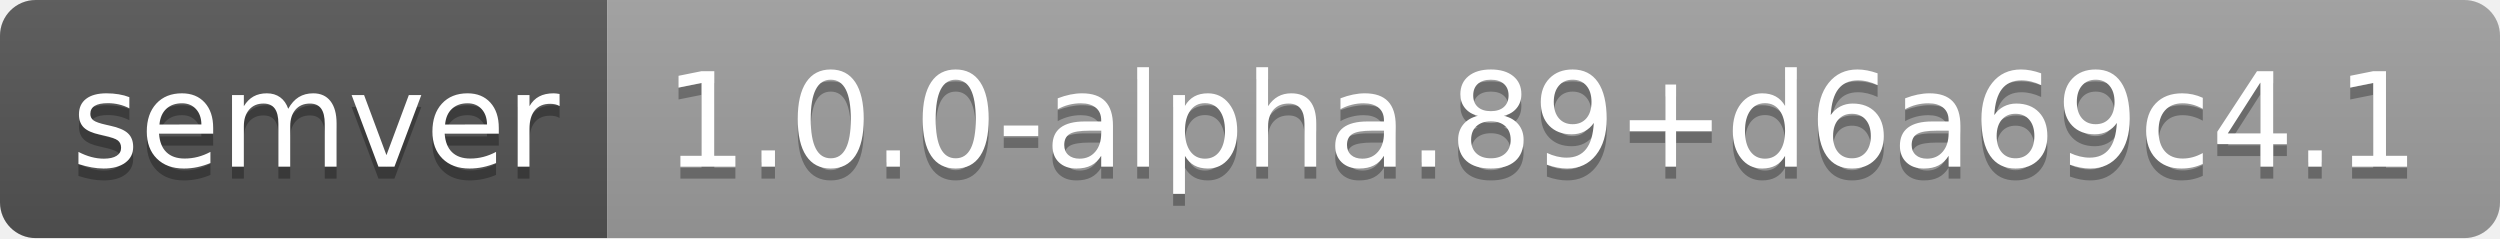
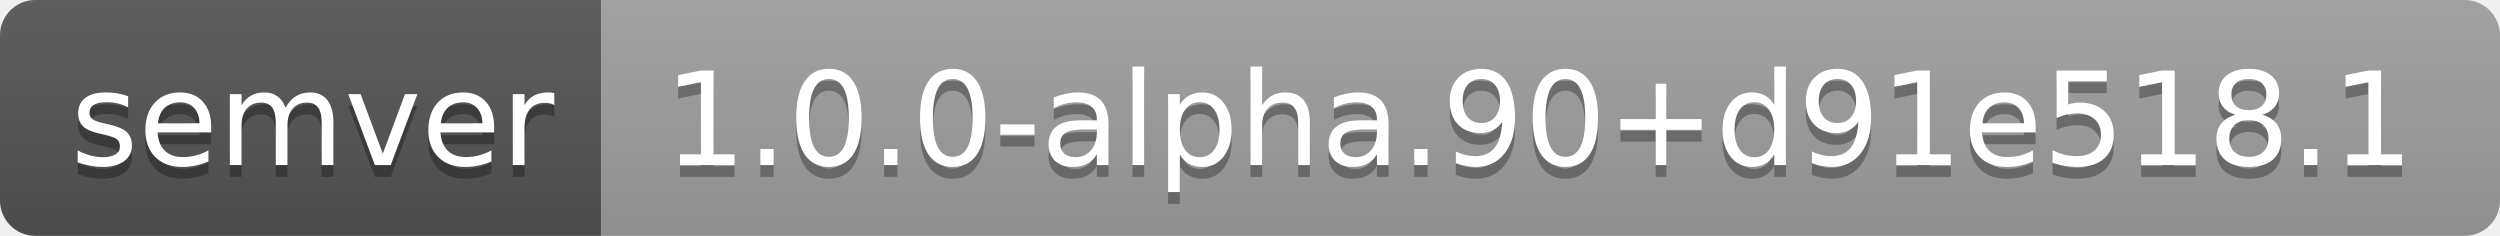
- <svg xmlns="http://www.w3.org/2000/svg" width="210" height="20" role="img" aria-label="semver: 1.0.0-alpha.89+d6a69c4.1">
+ <svg xmlns="http://www.w3.org/2000/svg" width="212" height="20" role="img" aria-label="semver: 1.0.0-alpha.90+d91e518.1">
  <linearGradient id="s" x2="0" y2="100%">
    <stop offset="0" stop-color="#bbb" stop-opacity=".1" />
    <stop offset="1" stop-opacity=".1" />
  </linearGradient>
  <clipPath id="r">
-     <rect width="210" height="20" rx="3" fill="#fff" />
+     <rect width="212" height="20" rx="3" fill="#fff" />
  </clipPath>
  <g clip-path="url(#r)">
    <rect width="51" height="20" fill="#555" />
-     <rect x="51" width="159" height="20" fill="#9f9f9f" />
-     <rect width="210" height="20" fill="url(#s)" />
+     <rect x="51" width="161" height="20" fill="#9f9f9f" />
+     <rect width="212" height="20" fill="url(#s)" />
  </g>
  <g fill="#fff" text-anchor="middle" font-family="Verdana,Geneva,DejaVu Sans,sans-serif" text-rendering="geometricPrecision" font-size="110">
    <text aria-hidden="true" x="265" y="150" fill="#010101" fill-opacity=".3" transform="scale(.1)" textLength="410">semver</text>
    <text x="265" y="140" transform="scale(.1)" fill="#fff" textLength="410">semver</text>
-     <text aria-hidden="true" x="1295" y="150" fill="#010101" fill-opacity=".3" transform="scale(.1)" textLength="1490">1.0.0-alpha.89+d6a69c4.1</text>
-     <text x="1295" y="140" transform="scale(.1)" fill="#fff" textLength="1490">1.0.0-alpha.89+d6a69c4.1</text>
+     <text aria-hidden="true" x="1305" y="150" fill="#010101" fill-opacity=".3" transform="scale(.1)" textLength="1510">1.0.0-alpha.90+d91e518.1</text>
+     <text x="1305" y="140" transform="scale(.1)" fill="#fff" textLength="1510">1.0.0-alpha.90+d91e518.1</text>
  </g>
</svg>
